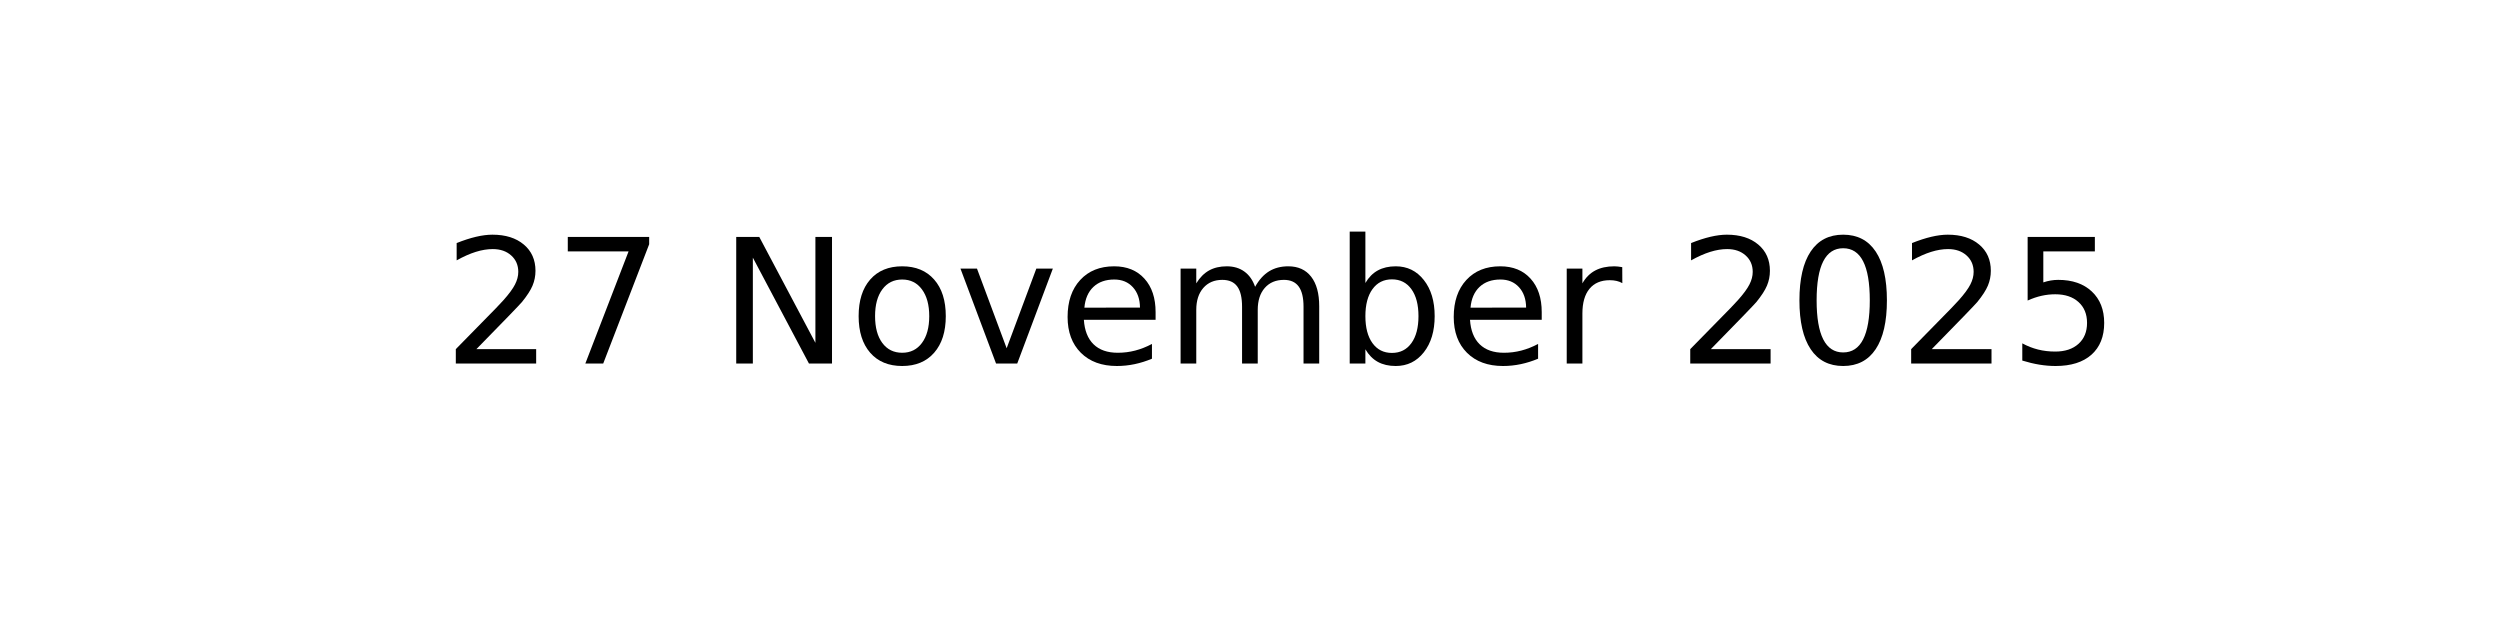
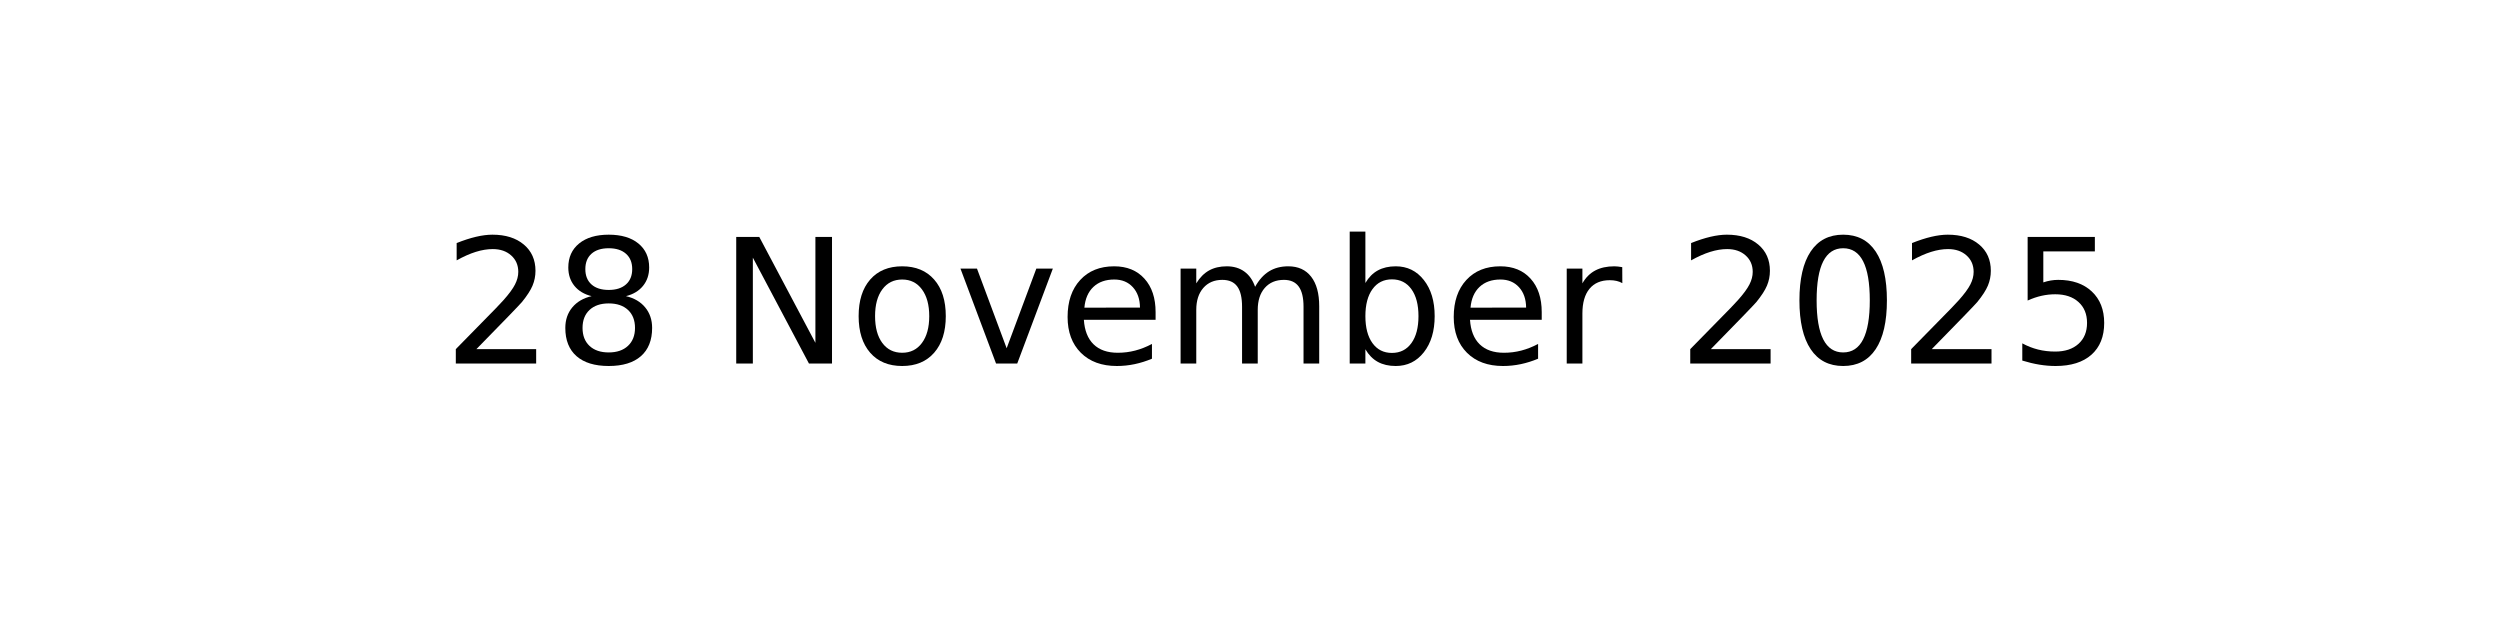
<svg xmlns="http://www.w3.org/2000/svg" xmlns:xlink="http://www.w3.org/1999/xlink" width="144pt" height="36pt" viewBox="0 0 144 36" version="1.1">
  <defs>
    <style type="text/css">*{stroke-linejoin: round; stroke-linecap: butt}</style>
  </defs>
  <g id="figure_1">
    <g id="axes_1">
      <g id="text_1">
        <g transform="translate(25.52188 20.93937) scale(0.1 -0.1)">
          <defs>
            <path id="DejaVuSans-32" d="M 1228 531  L 3431 531  L 3431 0  L 469 0  L 469 531  Q 828 903 1448 1529  Q 2069 2156 2228 2338  Q 2531 2678 2651 2914  Q 2772 3150 2772 3378  Q 2772 3750 2511 3984  Q 2250 4219 1831 4219  Q 1534 4219 1204 4116  Q 875 4013 500 3803  L 500 4441  Q 881 4594 1212 4672  Q 1544 4750 1819 4750  Q 2544 4750 2975 4387  Q 3406 4025 3406 3419  Q 3406 3131 3298 2873  Q 3191 2616 2906 2266  Q 2828 2175 2409 1742  Q 1991 1309 1228 531  z " transform="scale(0.015625)" />
-             <path id="DejaVuSans-37" d="M 525 4666  L 3525 4666  L 3525 4397  L 1831 0  L 1172 0  L 2766 4134  L 525 4134  L 525 4666  z " transform="scale(0.015625)" />
+             <path id="DejaVuSans-38" d="M 2034 2216  Q 1584 2216 1326 1975  Q 1069 1734 1069 1313  Q 1069 891 1326 650  Q 1584 409 2034 409  Q 2484 409 2743 651  Q 3003 894 3003 1313  Q 3003 1734 2745 1975  Q 2488 2216 2034 2216  z M 1403 2484  Q 997 2584 770 2862  Q 544 3141 544 3541  Q 544 4100 942 4425  Q 1341 4750 2034 4750  Q 2731 4750 3128 4425  Q 3525 4100 3525 3541  Q 3525 3141 3298 2862  Q 3072 2584 2669 2484  Q 3125 2378 3379 2068  Q 3634 1759 3634 1313  Q 3634 634 3220 271  Q 2806 -91 2034 -91  Q 1263 -91 848 271  Q 434 634 434 1313  Q 434 1759 690 2068  Q 947 2378 1403 2484  z M 1172 3481  Q 1172 3119 1398 2916  Q 1625 2713 2034 2713  Q 2441 2713 2670 2916  Q 2900 3119 2900 3481  Q 2900 3844 2670 4047  Q 2441 4250 2034 4250  Q 1625 4250 1398 4047  Q 1172 3844 1172 3481  z " transform="scale(0.015625)" />
            <path id="DejaVuSans-20" transform="scale(0.015625)" />
            <path id="DejaVuSans-4e" d="M 628 4666  L 1478 4666  L 3547 763  L 3547 4666  L 4159 4666  L 4159 0  L 3309 0  L 1241 3903  L 1241 0  L 628 0  L 628 4666  z " transform="scale(0.015625)" />
            <path id="DejaVuSans-6f" d="M 1959 3097  Q 1497 3097 1228 2736  Q 959 2375 959 1747  Q 959 1119 1226 758  Q 1494 397 1959 397  Q 2419 397 2687 759  Q 2956 1122 2956 1747  Q 2956 2369 2687 2733  Q 2419 3097 1959 3097  z M 1959 3584  Q 2709 3584 3137 3096  Q 3566 2609 3566 1747  Q 3566 888 3137 398  Q 2709 -91 1959 -91  Q 1206 -91 779 398  Q 353 888 353 1747  Q 353 2609 779 3096  Q 1206 3584 1959 3584  z " transform="scale(0.015625)" />
            <path id="DejaVuSans-76" d="M 191 3500  L 800 3500  L 1894 563  L 2988 3500  L 3597 3500  L 2284 0  L 1503 0  L 191 3500  z " transform="scale(0.015625)" />
            <path id="DejaVuSans-65" d="M 3597 1894  L 3597 1613  L 953 1613  Q 991 1019 1311 708  Q 1631 397 2203 397  Q 2534 397 2845 478  Q 3156 559 3463 722  L 3463 178  Q 3153 47 2828 -22  Q 2503 -91 2169 -91  Q 1331 -91 842 396  Q 353 884 353 1716  Q 353 2575 817 3079  Q 1281 3584 2069 3584  Q 2775 3584 3186 3129  Q 3597 2675 3597 1894  z M 3022 2063  Q 3016 2534 2758 2815  Q 2500 3097 2075 3097  Q 1594 3097 1305 2825  Q 1016 2553 972 2059  L 3022 2063  z " transform="scale(0.015625)" />
            <path id="DejaVuSans-6d" d="M 3328 2828  Q 3544 3216 3844 3400  Q 4144 3584 4550 3584  Q 5097 3584 5394 3201  Q 5691 2819 5691 2113  L 5691 0  L 5113 0  L 5113 2094  Q 5113 2597 4934 2840  Q 4756 3084 4391 3084  Q 3944 3084 3684 2787  Q 3425 2491 3425 1978  L 3425 0  L 2847 0  L 2847 2094  Q 2847 2600 2669 2842  Q 2491 3084 2119 3084  Q 1678 3084 1418 2786  Q 1159 2488 1159 1978  L 1159 0  L 581 0  L 581 3500  L 1159 3500  L 1159 2956  Q 1356 3278 1631 3431  Q 1906 3584 2284 3584  Q 2666 3584 2933 3390  Q 3200 3197 3328 2828  z " transform="scale(0.015625)" />
            <path id="DejaVuSans-62" d="M 3116 1747  Q 3116 2381 2855 2742  Q 2594 3103 2138 3103  Q 1681 3103 1420 2742  Q 1159 2381 1159 1747  Q 1159 1113 1420 752  Q 1681 391 2138 391  Q 2594 391 2855 752  Q 3116 1113 3116 1747  z M 1159 2969  Q 1341 3281 1617 3432  Q 1894 3584 2278 3584  Q 2916 3584 3314 3078  Q 3713 2572 3713 1747  Q 3713 922 3314 415  Q 2916 -91 2278 -91  Q 1894 -91 1617 61  Q 1341 213 1159 525  L 1159 0  L 581 0  L 581 4863  L 1159 4863  L 1159 2969  z " transform="scale(0.015625)" />
            <path id="DejaVuSans-72" d="M 2631 2963  Q 2534 3019 2420 3045  Q 2306 3072 2169 3072  Q 1681 3072 1420 2755  Q 1159 2438 1159 1844  L 1159 0  L 581 0  L 581 3500  L 1159 3500  L 1159 2956  Q 1341 3275 1631 3429  Q 1922 3584 2338 3584  Q 2397 3584 2469 3576  Q 2541 3569 2628 3553  L 2631 2963  z " transform="scale(0.015625)" />
            <path id="DejaVuSans-30" d="M 2034 4250  Q 1547 4250 1301 3770  Q 1056 3291 1056 2328  Q 1056 1369 1301 889  Q 1547 409 2034 409  Q 2525 409 2770 889  Q 3016 1369 3016 2328  Q 3016 3291 2770 3770  Q 2525 4250 2034 4250  z M 2034 4750  Q 2819 4750 3233 4129  Q 3647 3509 3647 2328  Q 3647 1150 3233 529  Q 2819 -91 2034 -91  Q 1250 -91 836 529  Q 422 1150 422 2328  Q 422 3509 836 4129  Q 1250 4750 2034 4750  z " transform="scale(0.015625)" />
            <path id="DejaVuSans-35" d="M 691 4666  L 3169 4666  L 3169 4134  L 1269 4134  L 1269 2991  Q 1406 3038 1543 3061  Q 1681 3084 1819 3084  Q 2600 3084 3056 2656  Q 3513 2228 3513 1497  Q 3513 744 3044 326  Q 2575 -91 1722 -91  Q 1428 -91 1123 -41  Q 819 9 494 109  L 494 744  Q 775 591 1075 516  Q 1375 441 1709 441  Q 2250 441 2565 725  Q 2881 1009 2881 1497  Q 2881 1984 2565 2268  Q 2250 2553 1709 2553  Q 1456 2553 1204 2497  Q 953 2441 691 2322  L 691 4666  z " transform="scale(0.015625)" />
          </defs>
          <use xlink:href="#DejaVuSans-32" />
-           <use xlink:href="#DejaVuSans-37" x="63.623" />
+           <use xlink:href="#DejaVuSans-38" x="63.623" />
          <use xlink:href="#DejaVuSans-20" x="127.246" />
          <use xlink:href="#DejaVuSans-4e" x="159.033" />
          <use xlink:href="#DejaVuSans-6f" x="233.838" />
          <use xlink:href="#DejaVuSans-76" x="295.02" />
          <use xlink:href="#DejaVuSans-65" x="354.199" />
          <use xlink:href="#DejaVuSans-6d" x="415.723" />
          <use xlink:href="#DejaVuSans-62" x="513.135" />
          <use xlink:href="#DejaVuSans-65" x="576.611" />
          <use xlink:href="#DejaVuSans-72" x="638.135" />
          <use xlink:href="#DejaVuSans-20" x="679.248" />
          <use xlink:href="#DejaVuSans-32" x="711.035" />
          <use xlink:href="#DejaVuSans-30" x="774.658" />
          <use xlink:href="#DejaVuSans-32" x="838.281" />
          <use xlink:href="#DejaVuSans-35" x="901.904" />
        </g>
      </g>
    </g>
  </g>
</svg>
